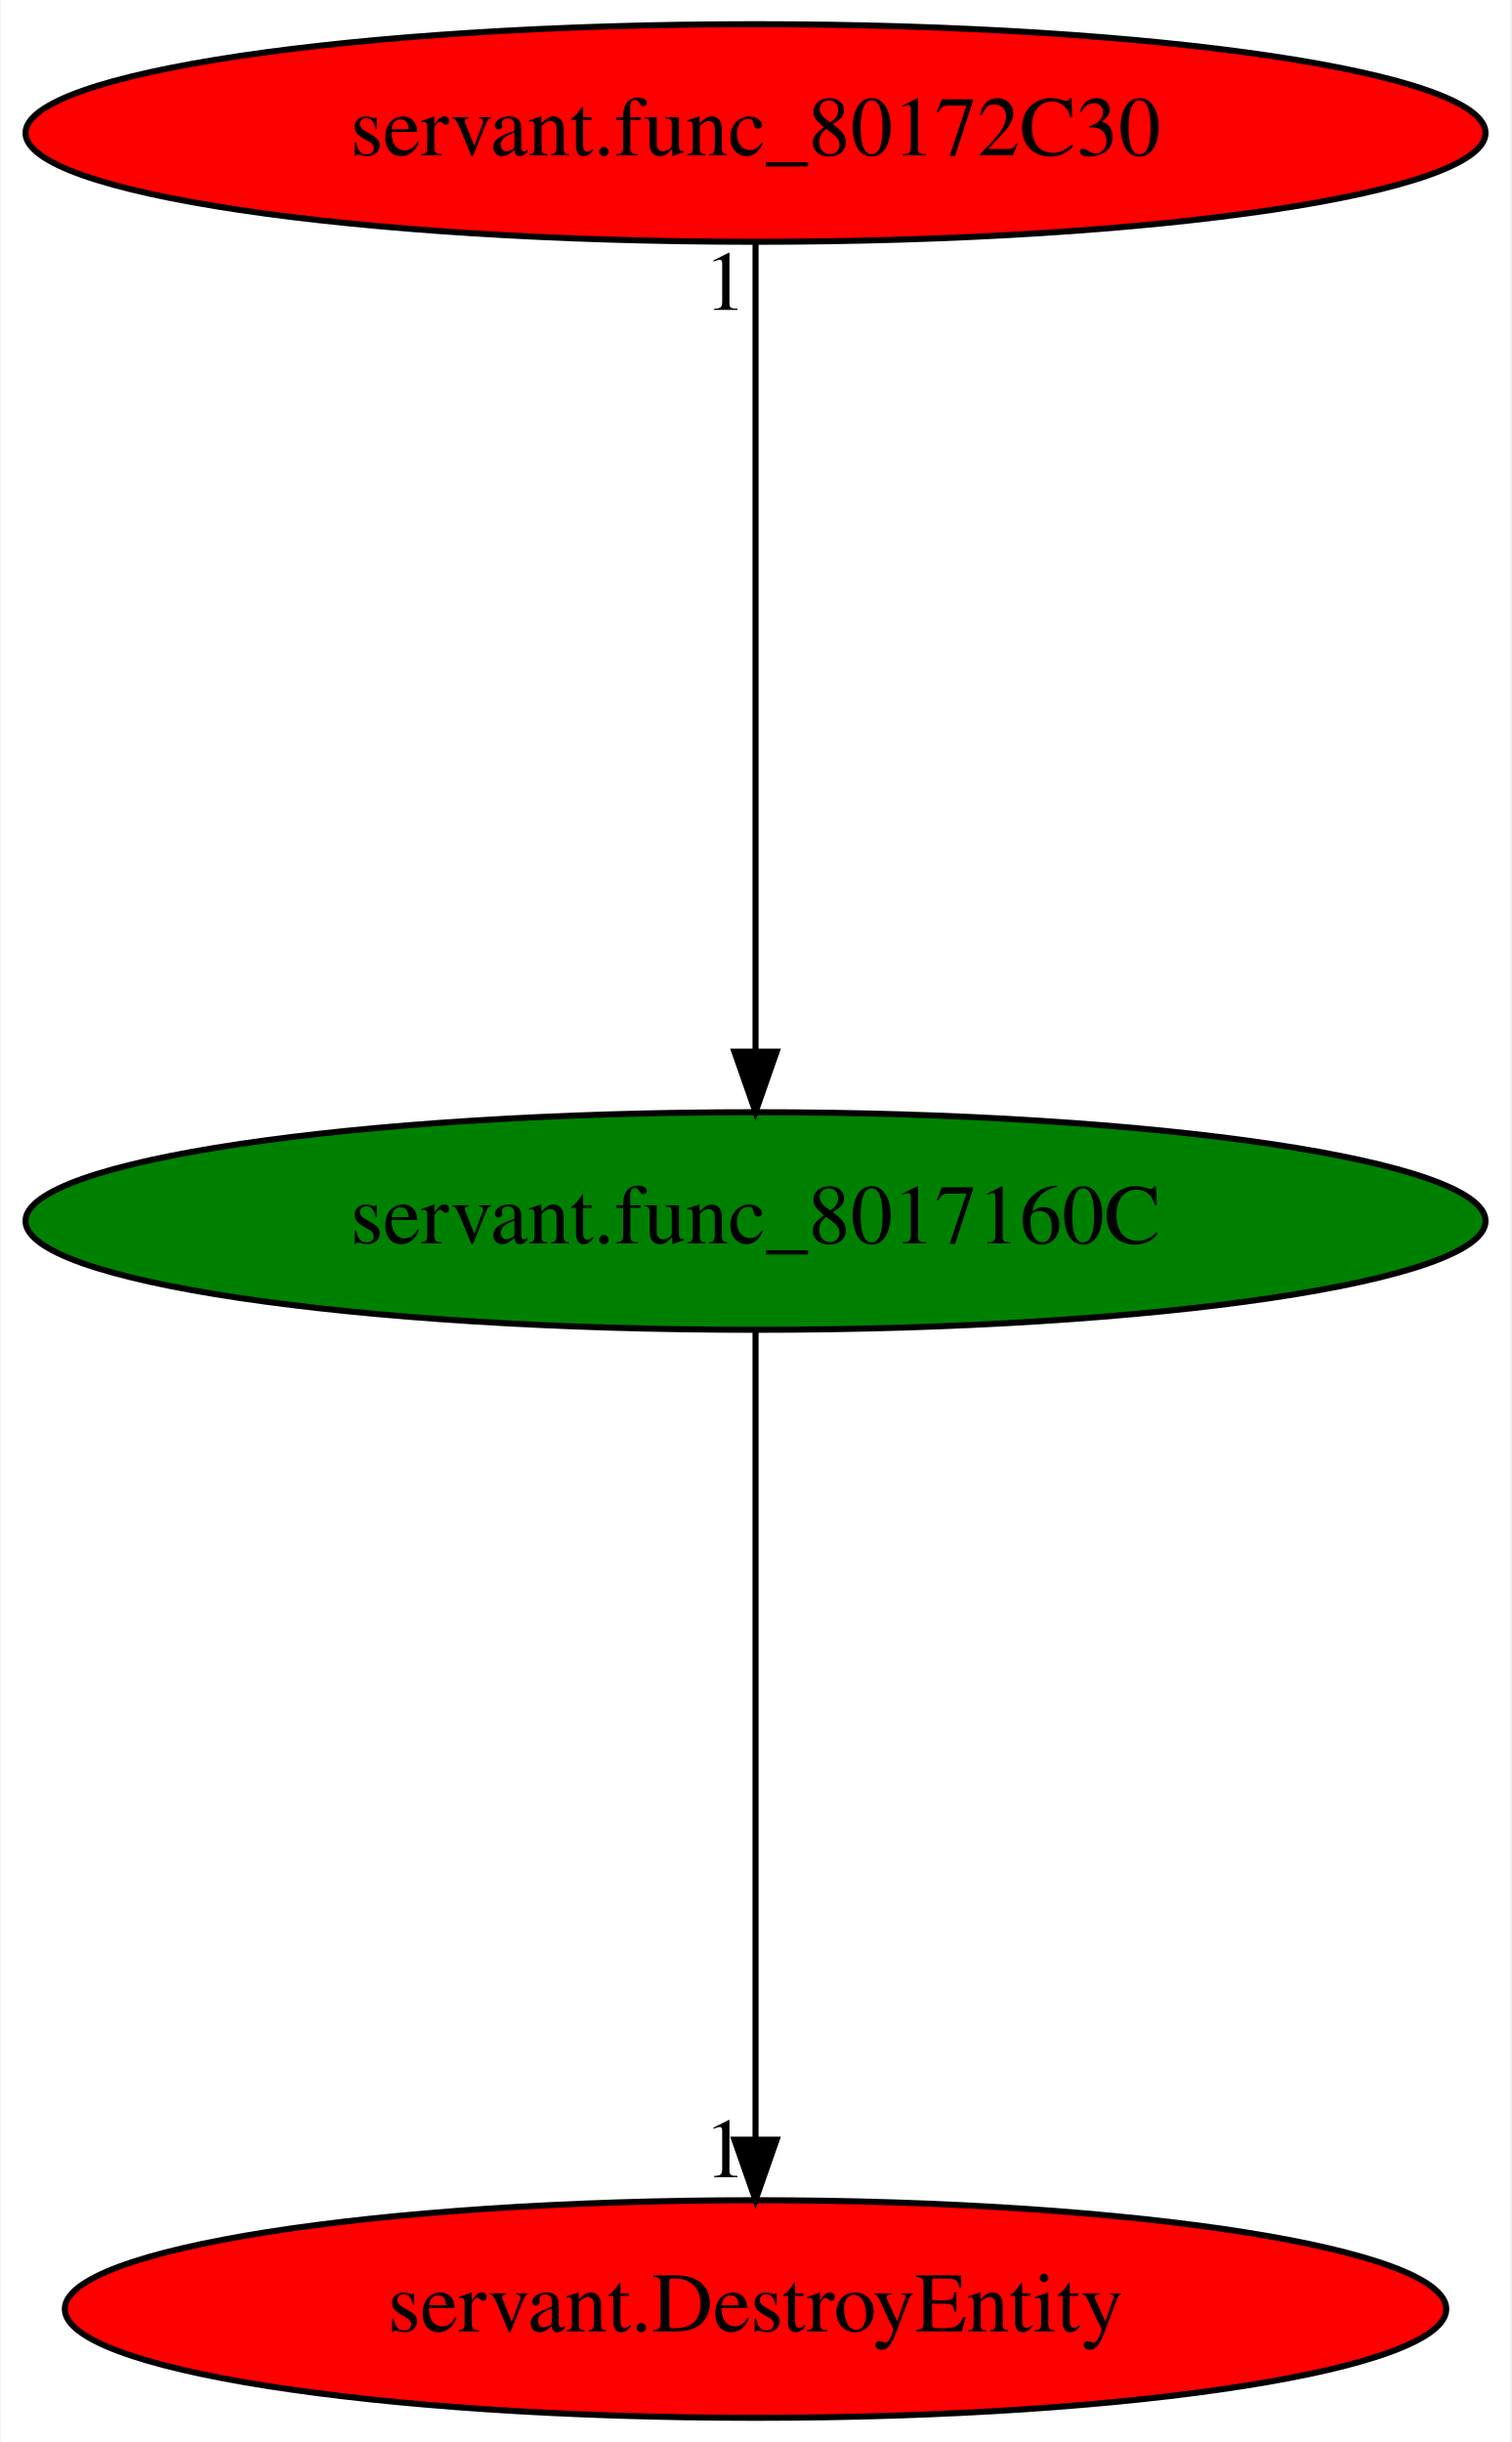
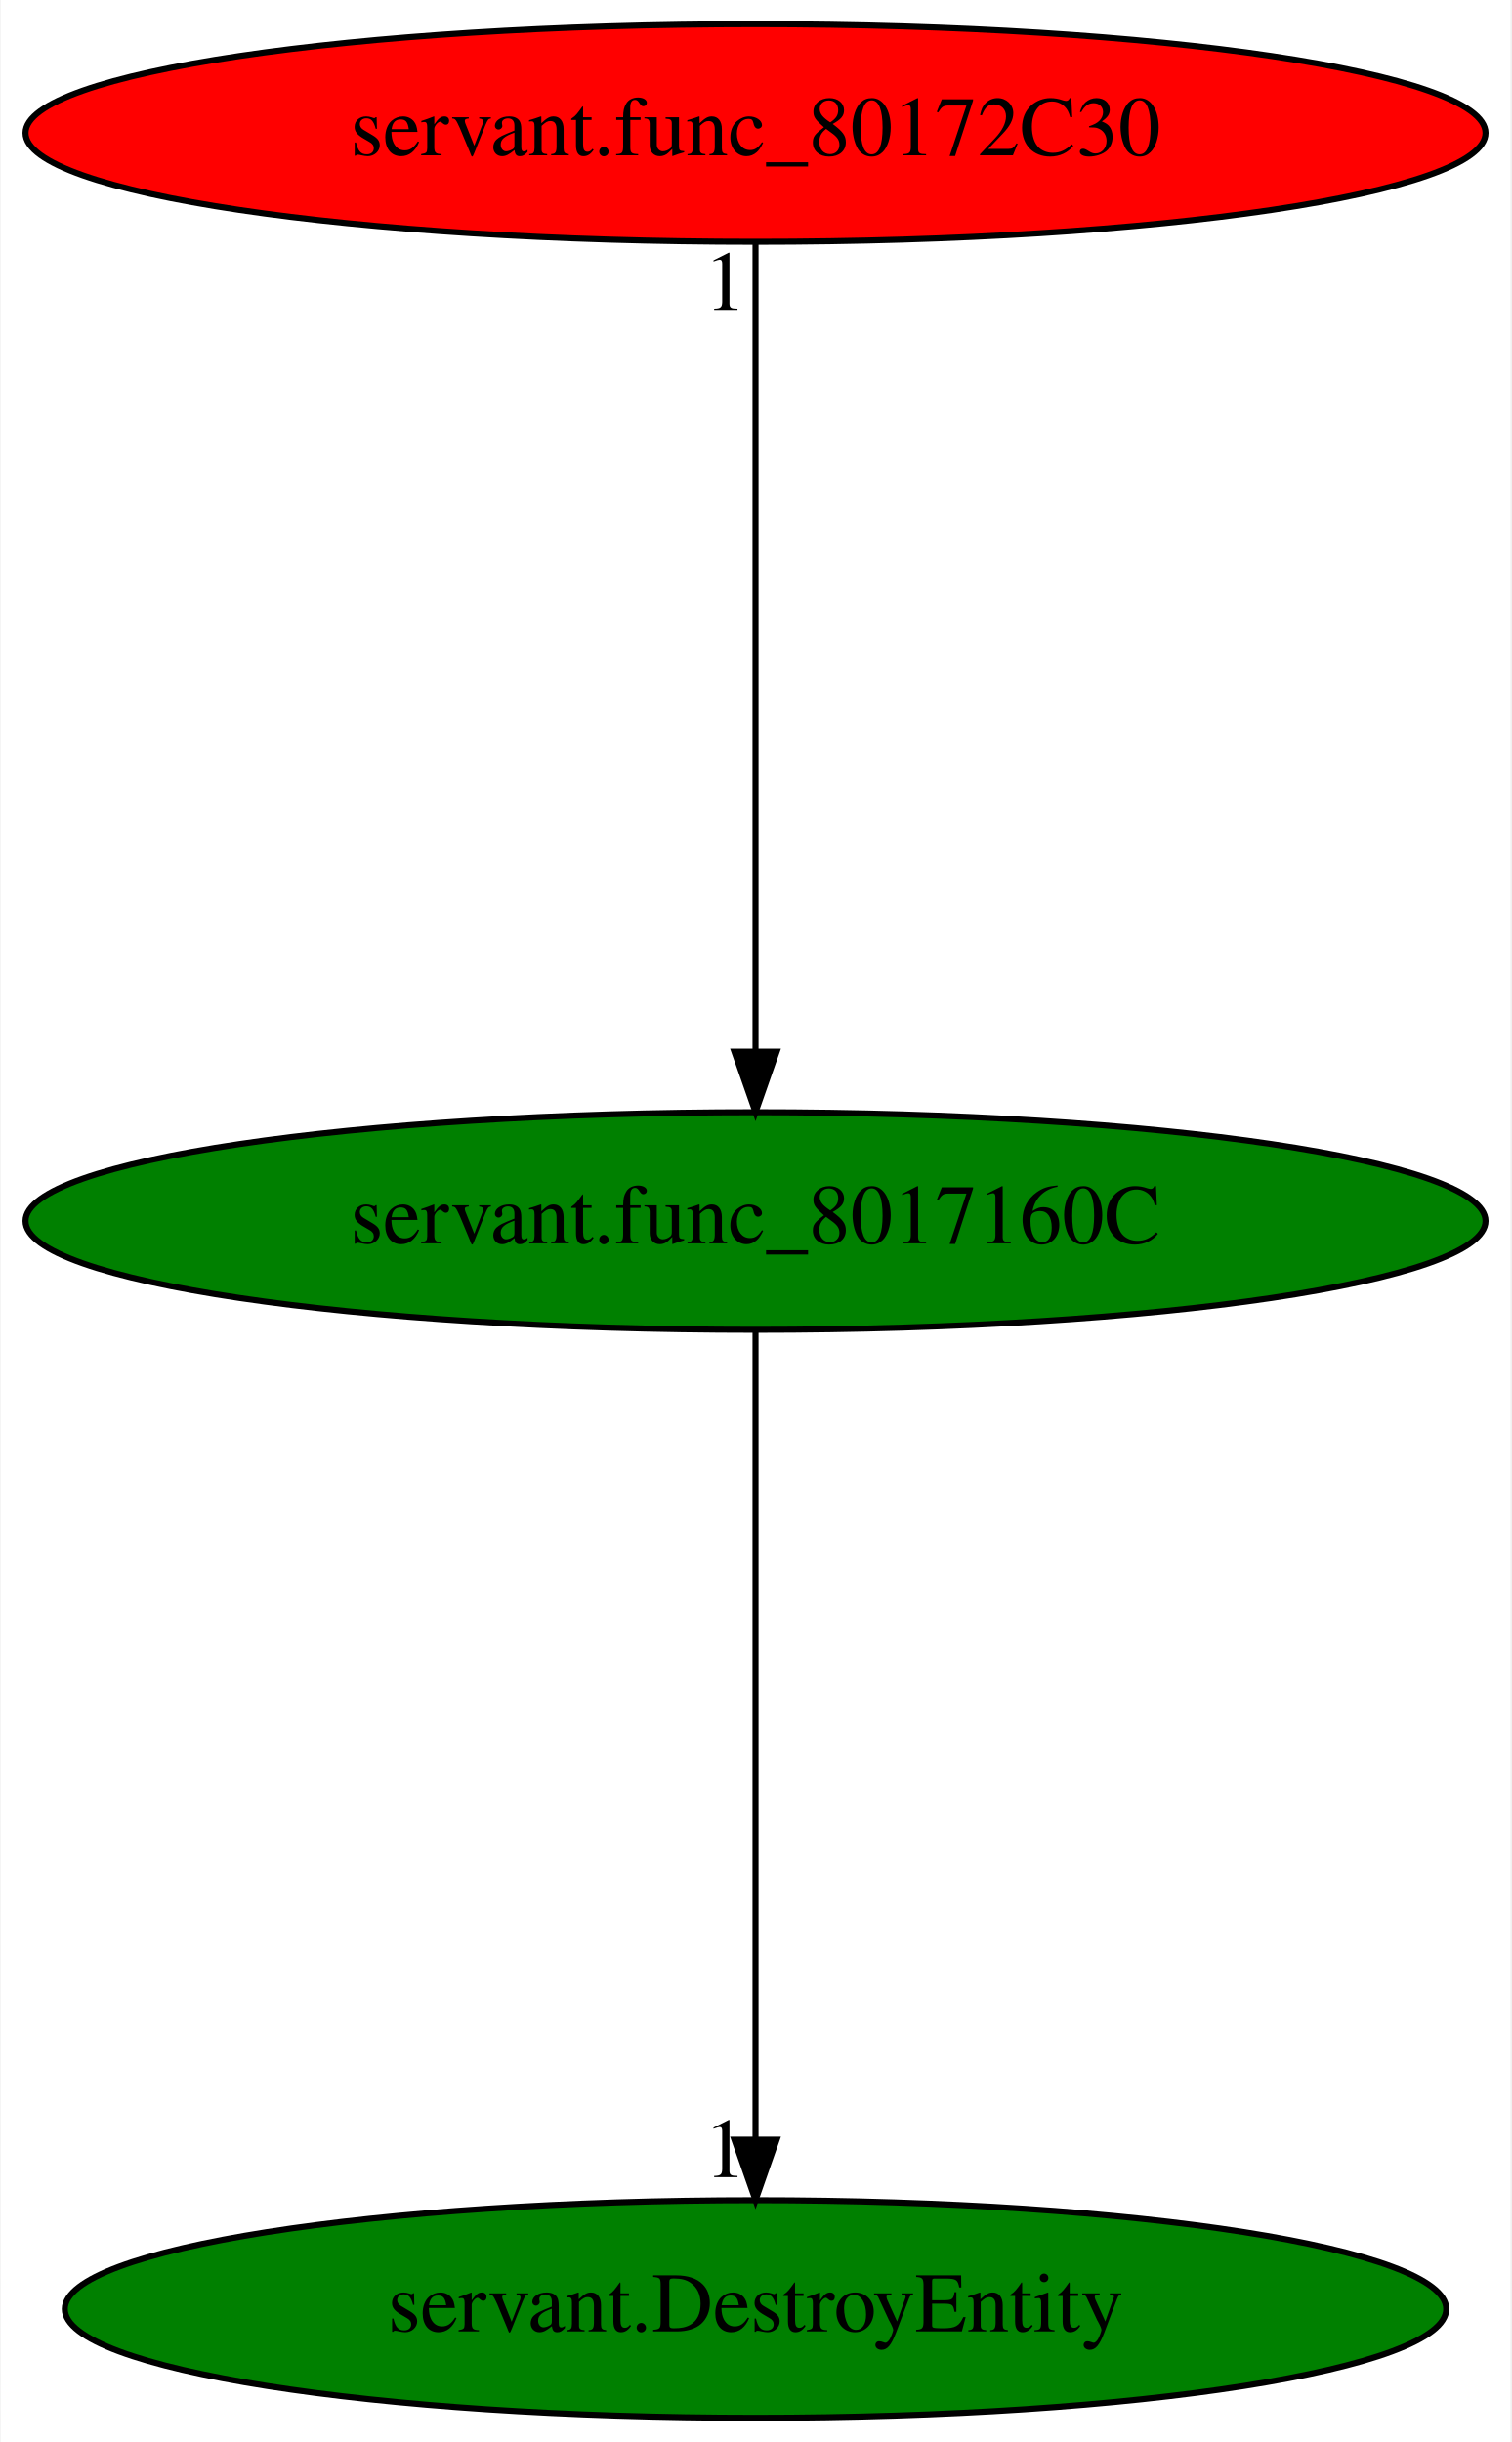
<svg xmlns="http://www.w3.org/2000/svg" xmlns:xlink="http://www.w3.org/1999/xlink" width="250pt" height="404pt" viewBox="0.00 0.00 249.78 404.00">
  <g id="graph0" class="graph" transform="scale(1 1) rotate(0) translate(4 400)">
    <polygon fill="white" stroke="transparent" points="-4,4 -4,-400 245.78,-400 245.78,4 -4,4" />
    <g id="node1" class="node">
      <ellipse fill="green" stroke="black" cx="120.89" cy="-198" rx="120.78" ry="18" />
      <text text-anchor="middle" x="120.89" y="-194.3" font-family="Times,serif" font-size="14.00">servant.func_8017160C</text>
    </g>
    <g id="node2" class="node">
      <g id="a_node2">
        <a xlink:href="servant.DestroyEntity.svg" xlink:title="servant.DestroyEntity">
-           <ellipse fill="red" stroke="black" cx="120.89" cy="-18" rx="114.28" ry="18" />
+           <ellipse fill="green" stroke="black" cx="120.89" cy="-18" rx="114.28" ry="18" />
          <text text-anchor="middle" x="120.89" y="-14.3" font-family="Times,serif" font-size="14.00">servant.DestroyEntity</text>
        </a>
      </g>
    </g>
    <g id="edge1" class="edge">
      <path fill="none" stroke="black" d="M120.89,-179.93C120.89,-148.97 120.89,-83.3 120.89,-46.13" />
      <polygon fill="black" stroke="black" points="124.39,-46.02 120.89,-36.02 117.39,-46.02 124.39,-46.02" />
      <text text-anchor="middle" x="115.89" y="-39.82" font-family="Times,serif" font-size="14.00">1</text>
    </g>
    <g id="node3" class="node">
      <g id="a_node3">
        <a xlink:href="servant.func_80172C30.svg" xlink:title="servant.func_80172C30">
          <ellipse fill="red" stroke="black" cx="120.89" cy="-378" rx="120.78" ry="18" />
          <text text-anchor="middle" x="120.89" y="-374.3" font-family="Times,serif" font-size="14.00">servant.func_80172C30</text>
        </a>
      </g>
    </g>
    <g id="edge2" class="edge">
      <path fill="none" stroke="black" d="M120.89,-359.93C120.89,-328.97 120.89,-263.3 120.89,-226.13" />
      <polygon fill="black" stroke="black" points="124.39,-226.02 120.89,-216.02 117.39,-226.02 124.39,-226.02" />
      <text text-anchor="middle" x="115.89" y="-348.73" font-family="Times,serif" font-size="14.00">1</text>
    </g>
  </g>
</svg>
